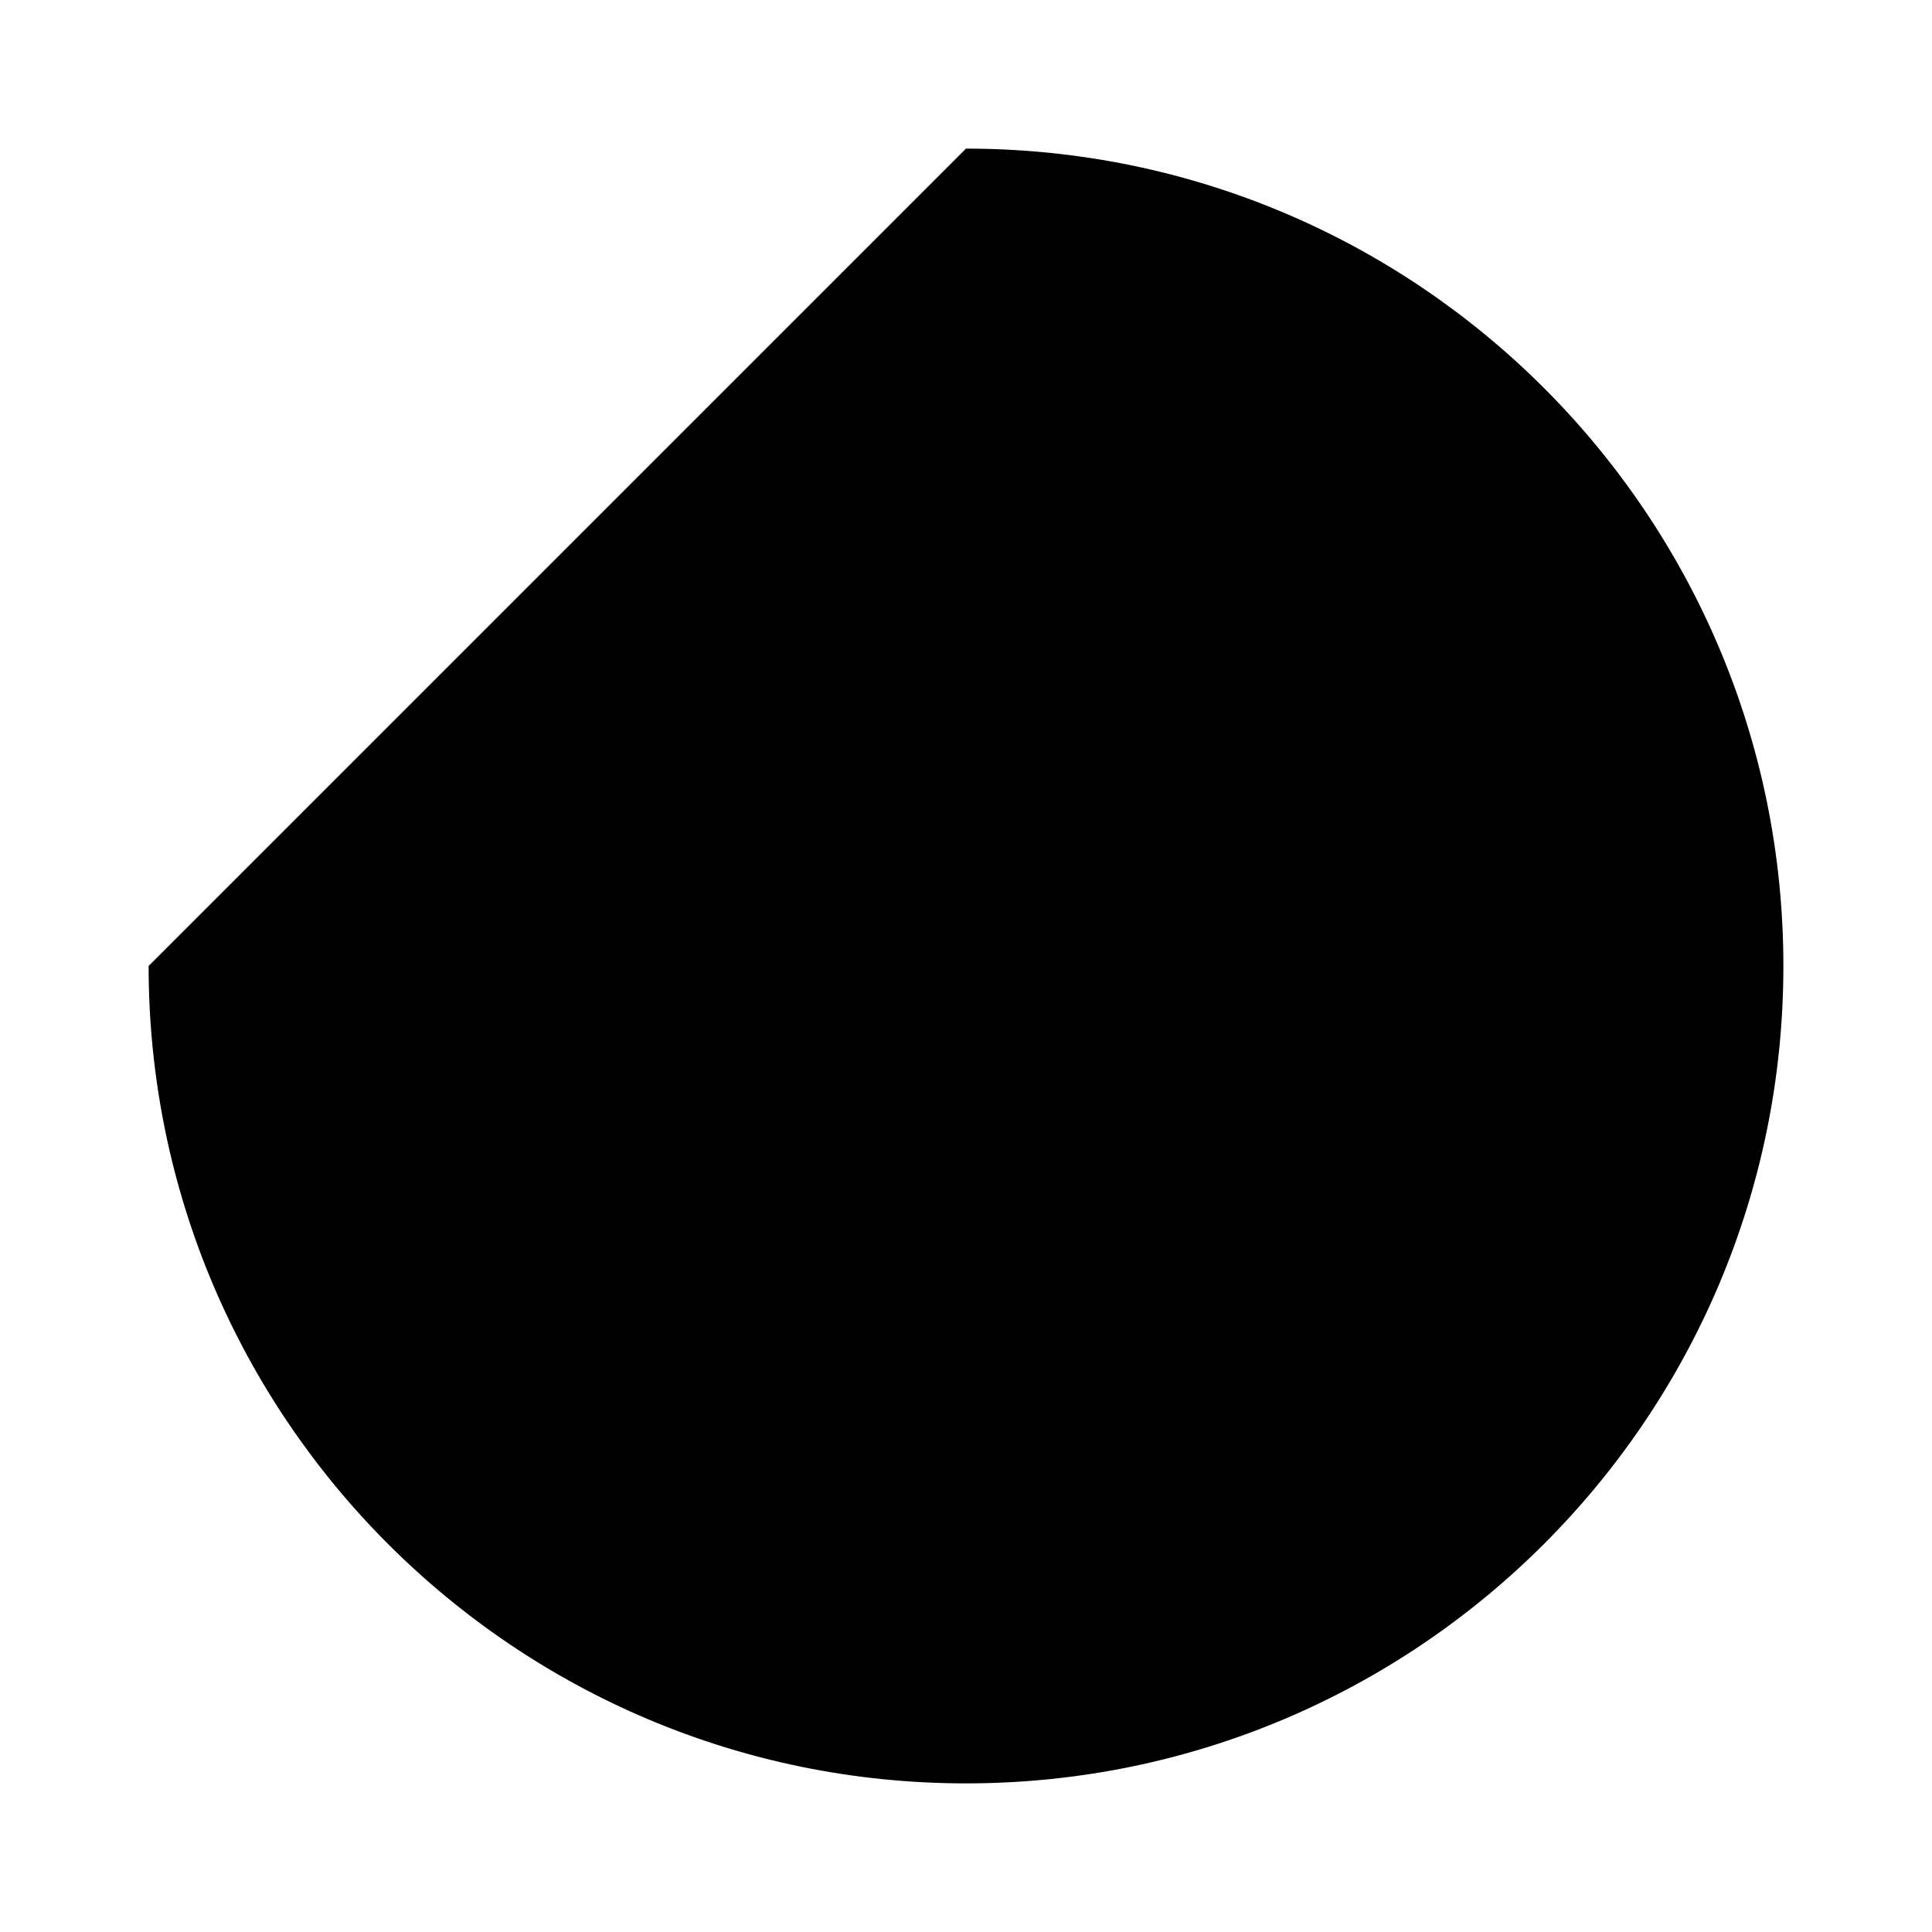
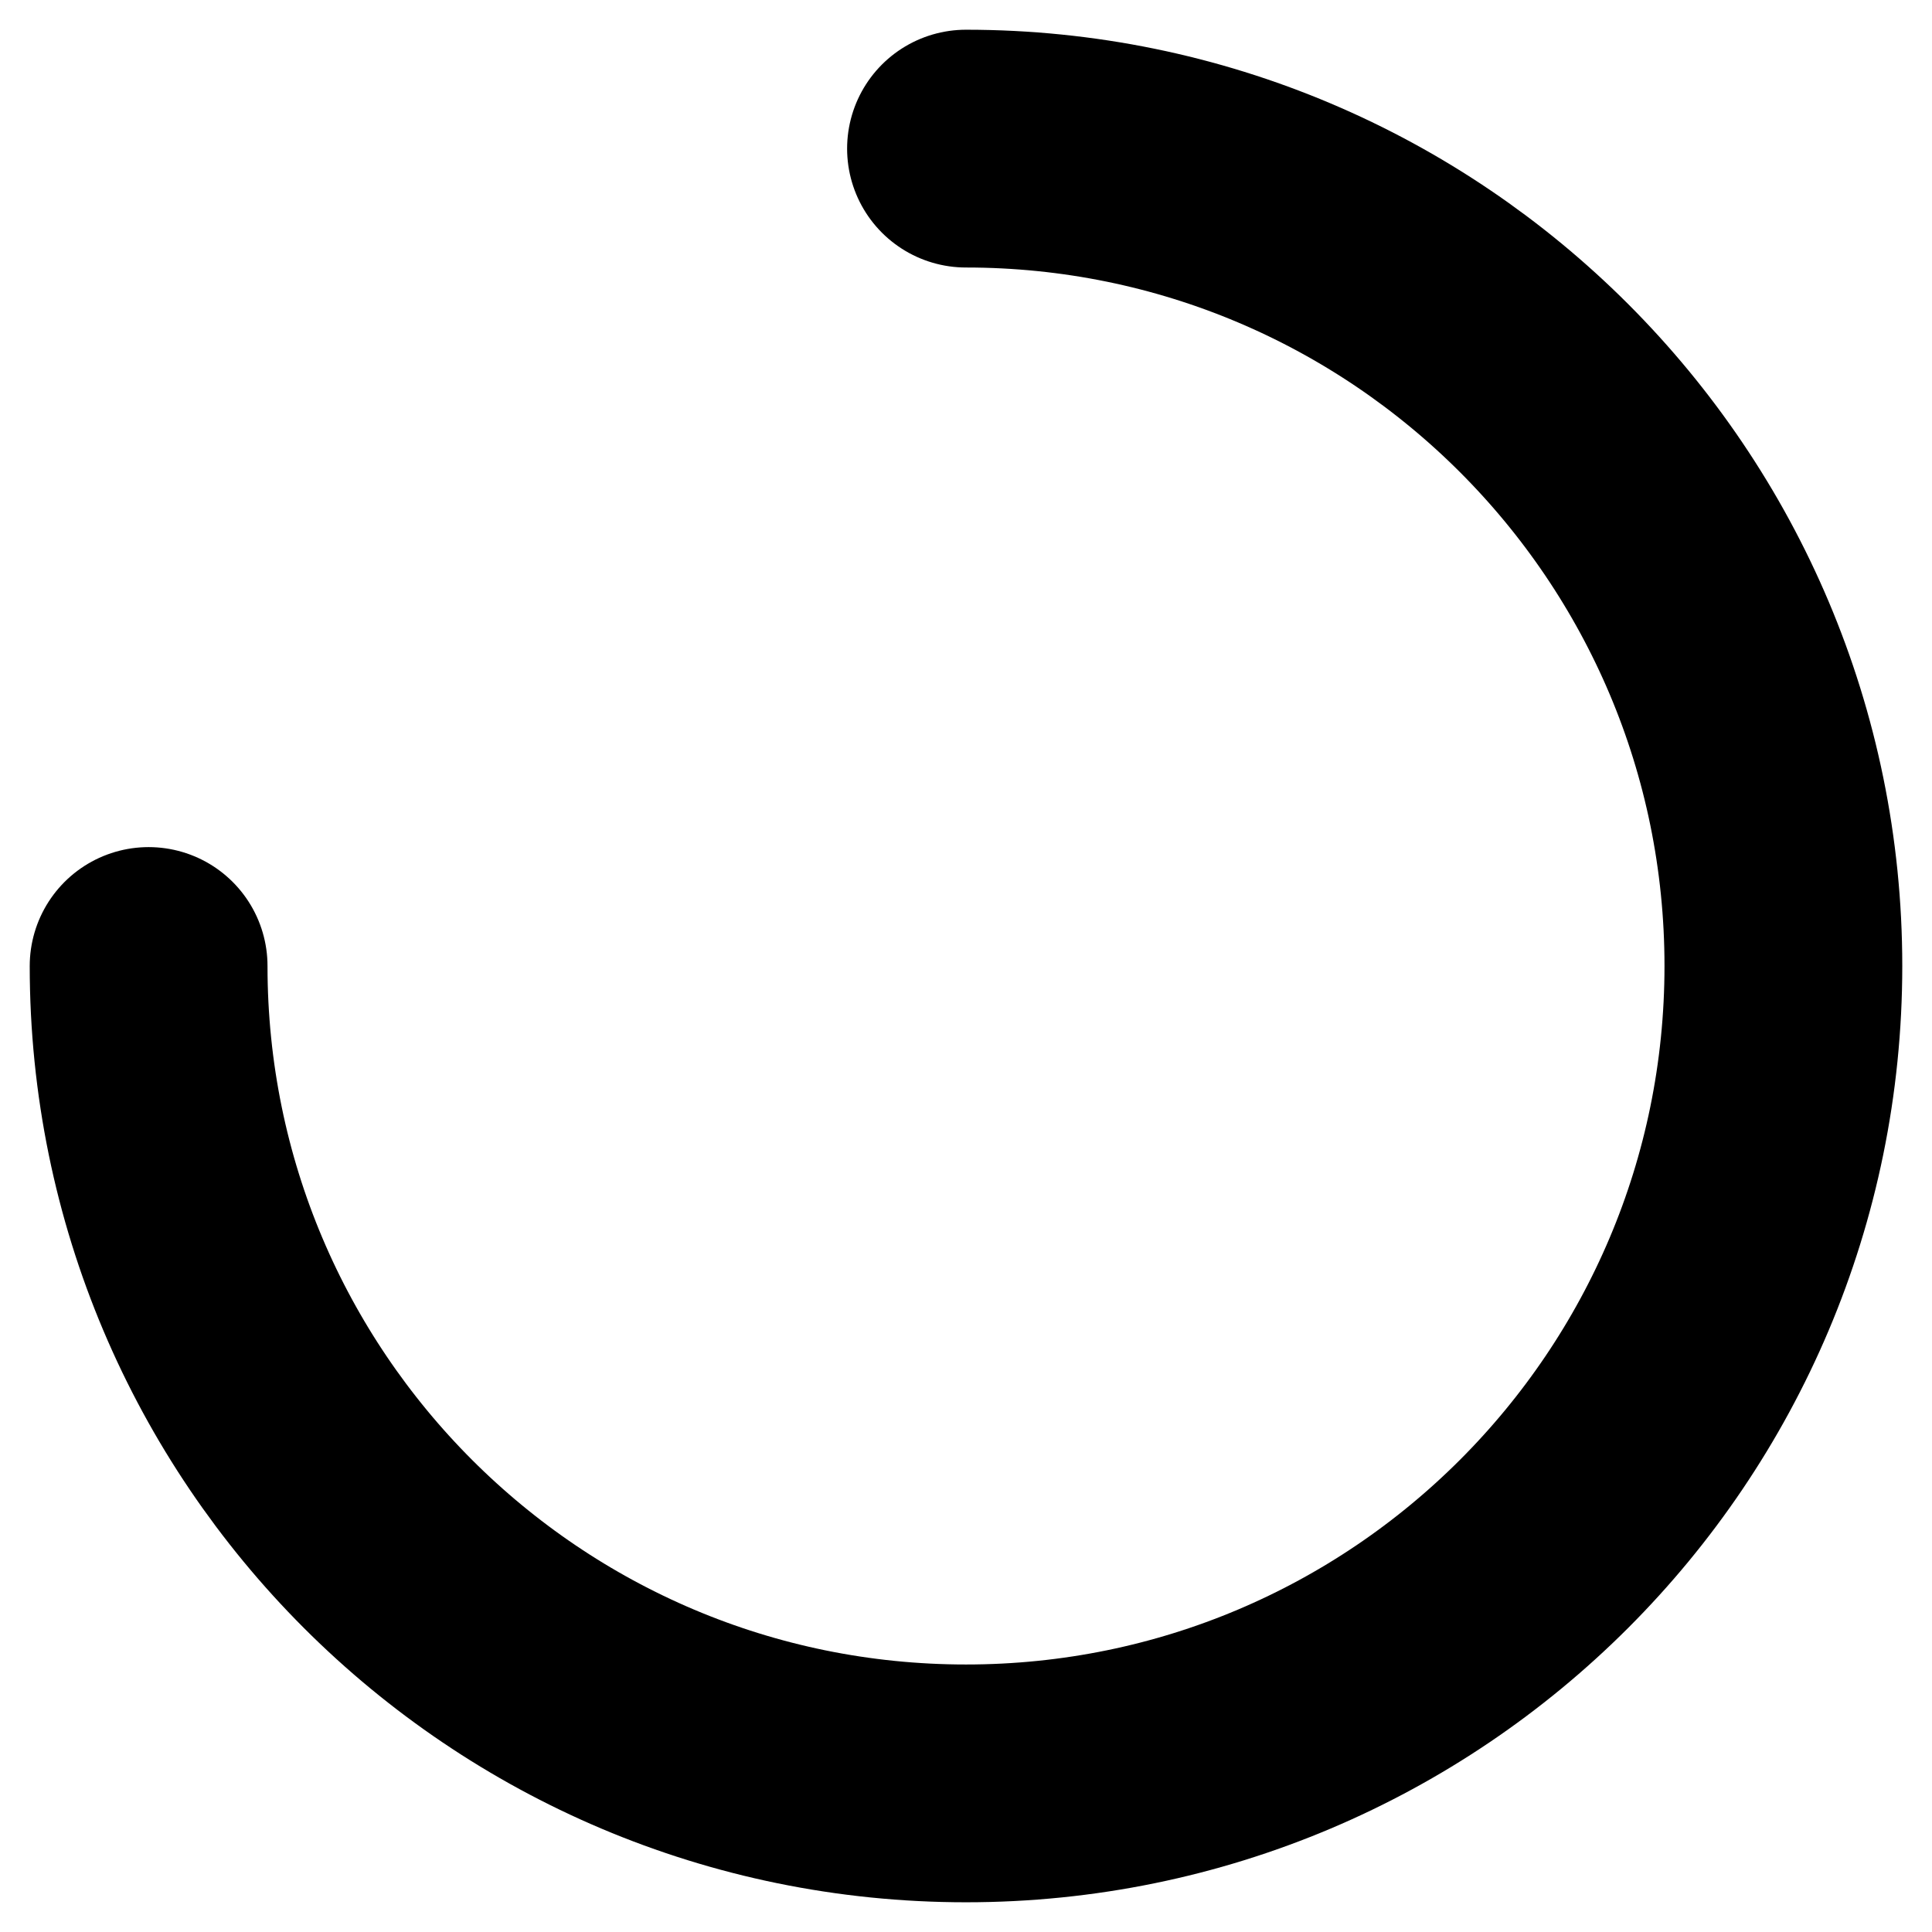
- <svg xmlns="http://www.w3.org/2000/svg" id="icon-spinner" viewBox="0 0 13 13">
+ <svg xmlns="http://www.w3.org/2000/svg" id="icon-spinner" viewBox="0 0 13 13" fill="none" stroke="currentColor" stroke-width="1.6" stroke-linecap="round">
  <path d="M 6.5 1 A 5.5 5.5 0 1 1 1 6.5" />
</svg>
